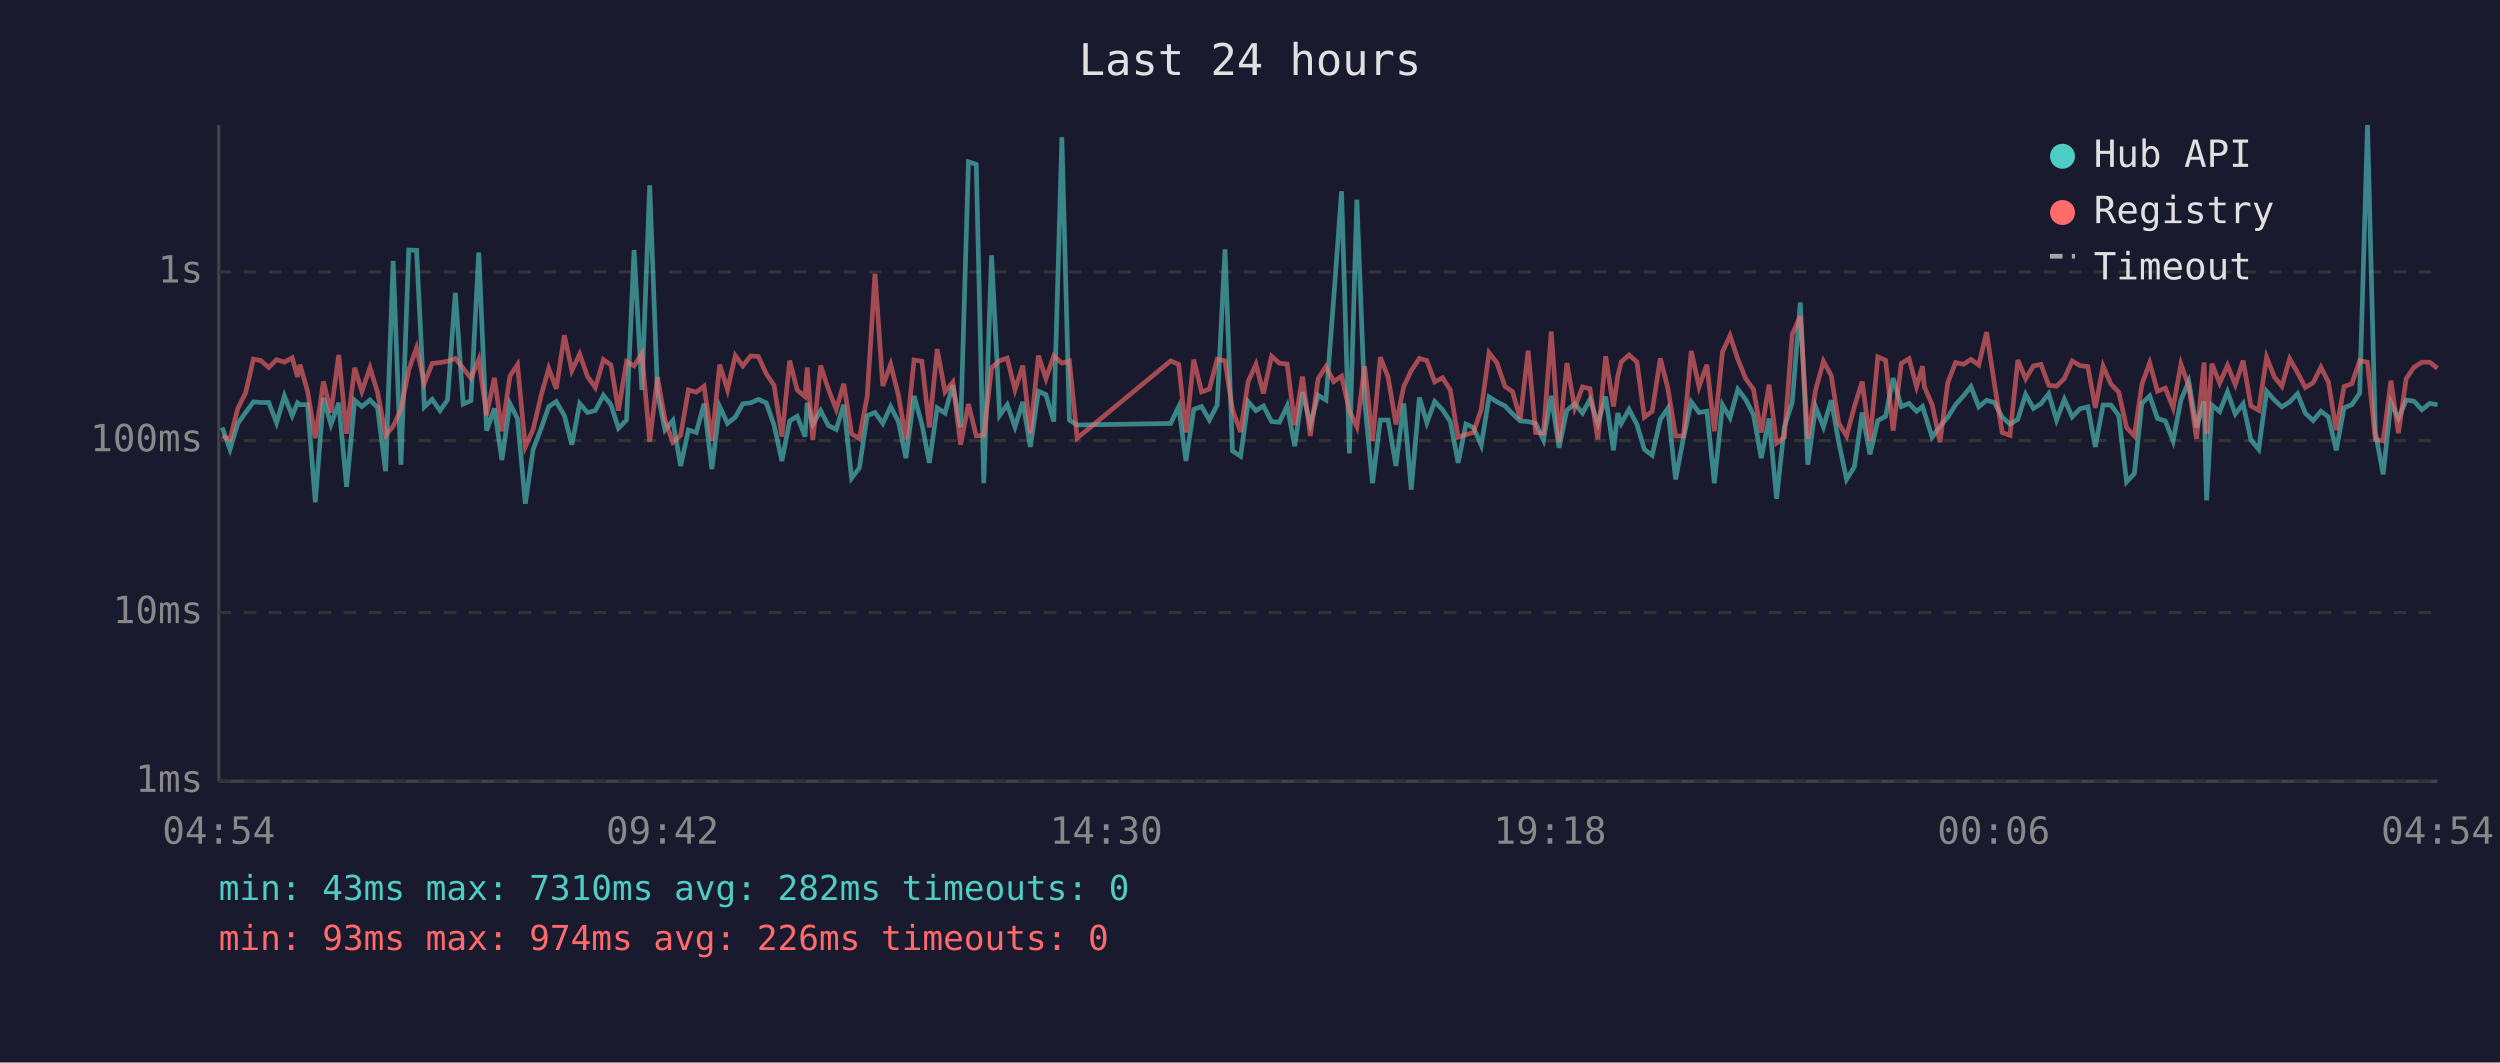
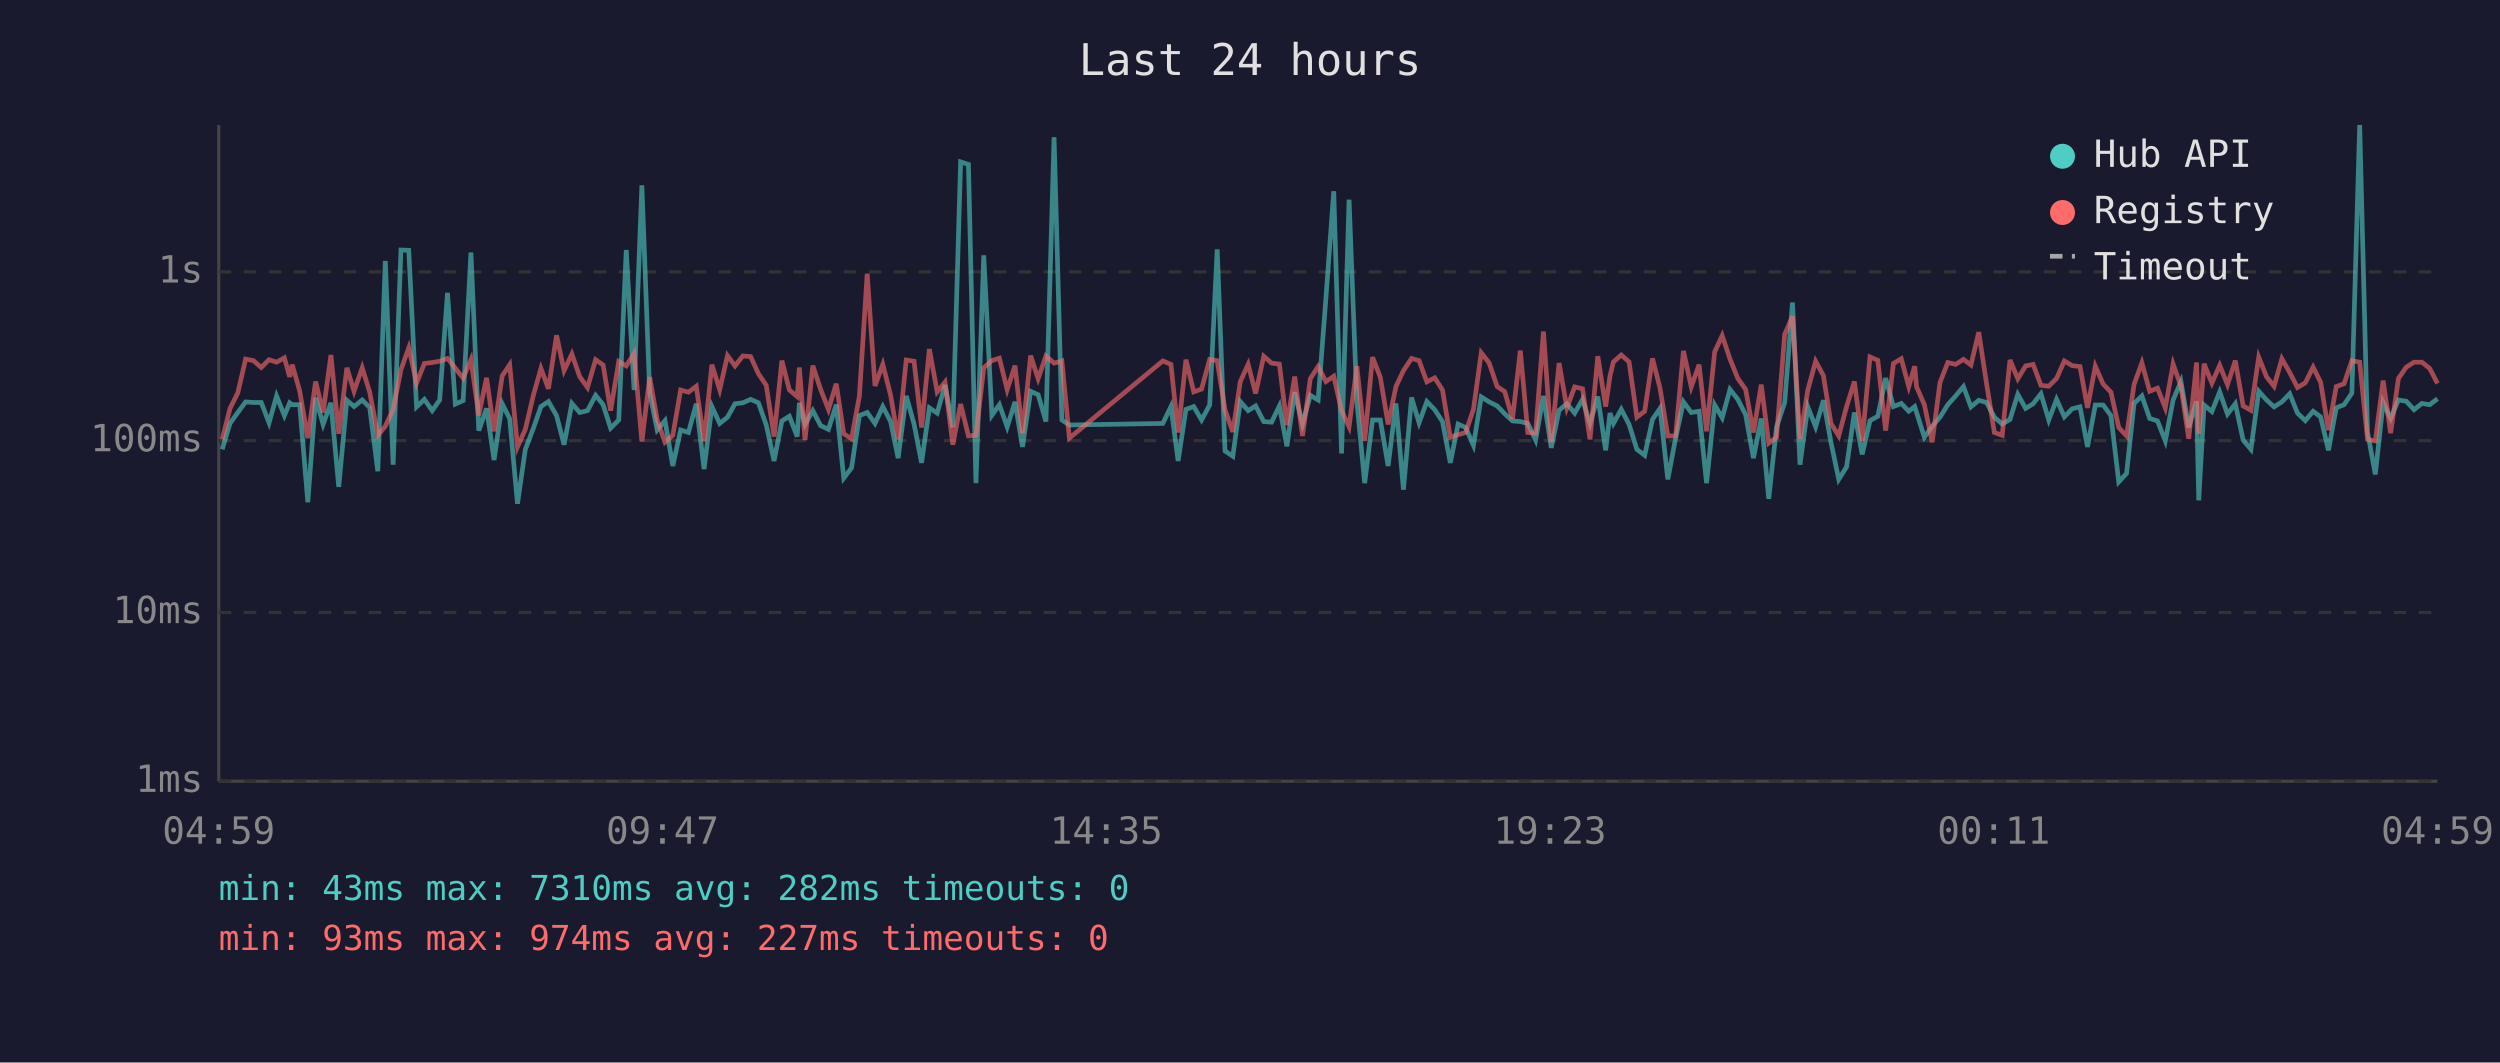
<svg xmlns="http://www.w3.org/2000/svg" viewBox="0 0 800 340" font-family="monospace" font-size="12">
  <rect width="800" height="340" fill="#1a1a2e" />
  <text x="400" y="24" fill="#e0e0e0" font-size="14" text-anchor="middle">Last 24 hours</text>
  <line x1="70" y1="40" x2="70" y2="250" stroke="#444" stroke-width="1" />
  <line x1="70" y1="250" x2="780" y2="250" stroke="#444" stroke-width="1" />
  <line x1="70" y1="250" x2="780" y2="250" stroke="#333" stroke-width="1" stroke-dasharray="4" />
  <text x="65" y="250" fill="#888" text-anchor="end" dominant-baseline="middle">1ms</text>
  <line x1="70" y1="196" x2="780" y2="196" stroke="#333" stroke-width="1" stroke-dasharray="4" />
  <text x="65" y="196" fill="#888" text-anchor="end" dominant-baseline="middle">10ms</text>
  <line x1="70" y1="141" x2="780" y2="141" stroke="#333" stroke-width="1" stroke-dasharray="4" />
  <text x="65" y="141" fill="#888" text-anchor="end" dominant-baseline="middle">100ms</text>
  <line x1="70" y1="87" x2="780" y2="87" stroke="#333" stroke-width="1" stroke-dasharray="4" />
  <text x="65" y="87" fill="#888" text-anchor="end" dominant-baseline="middle">1s</text>
-   <text x="70" y="270" fill="#888" text-anchor="middle">04:54</text>
-   <text x="212" y="270" fill="#888" text-anchor="middle">09:42</text>
-   <text x="354" y="270" fill="#888" text-anchor="middle">14:30</text>
-   <text x="496" y="270" fill="#888" text-anchor="middle">19:18</text>
-   <text x="638" y="270" fill="#888" text-anchor="middle">00:06</text>
-   <text x="780" y="270" fill="#888" text-anchor="middle">04:54</text>
-   <polyline points="71.1,136.8 73.6,143.8 76.1,135.5 78.6,132.0 81.1,128.6 83.5,128.8 86.0,128.8 88.5,135.3 91.0,126.7 93.5,133.0 95.2,128.9 96.0,129.5 98.4,129.5 100.9,160.7 103.5,127.3 105.9,135.8 108.4,128.9 110.9,155.8 113.5,128.1 115.8,130.1 118.4,128.0 120.8,130.4 123.4,150.8 125.8,83.5 128.3,148.7 130.8,80.0 133.3,80.1 135.8,130.2 138.3,127.8 140.8,131.4 143.2,128.0 145.7,93.7 148.2,129.3 150.7,128.2 153.2,80.8 155.7,137.8 158.2,130.7 160.6,147.2 163.2,129.2 165.6,134.0 168.1,161.2 170.6,143.8 173.2,137.0 175.6,130.1 178.0,128.5 180.6,133.0 183.0,142.3 185.5,129.1 188.0,132.0 190.5,131.4 193.1,126.5 195.5,129.5 197.9,137.0 200.5,134.4 202.9,80.0 205.4,124.8 207.9,59.3 210.4,125.7 212.8,137.6 215.3,134.6 217.8,149.1 220.3,137.6 222.8,138.4 225.3,129.2 227.8,150.1 230.3,130.1 232.8,135.5 235.3,133.5 237.7,129.2 240.2,128.9 242.7,127.8 245.2,128.9 247.7,136.0 250.2,147.5 252.7,134.7 255.1,133.2 257.6,139.7 258.3,128.9 260.1,135.8 262.6,131.4 265.1,136.2 267.6,137.4 270.0,129.5 272.5,153.0 275.0,149.7 277.5,133.0 280.0,132.0 282.5,135.5 285.0,130.1 287.5,134.9 289.9,146.6 292.5,126.7 295.0,135.7 297.4,148.1 299.9,130.5 302.4,132.2 304.9,123.2 307.4,136.8 309.9,51.8 312.4,52.6 314.8,154.6 317.3,81.7 319.9,132.9 322.3,129.5 324.8,136.6 327.3,128.6 329.7,143.0 332.3,125.2 334.7,126.3 337.2,134.9 339.8,43.9 342.2,134.4 344.7,136.0 374.6,135.5 377.2,130.1 379.5,147.5 382.0,131.0 384.5,130.1 387.0,134.4 389.5,129.6 392.0,79.8 394.4,144.3 397.0,146.0 399.4,128.5 401.9,131.4 404.3,129.9 406.9,134.9 409.4,135.1 411.9,129.9 414.3,142.8 416.8,125.5 419.3,135.7 421.8,126.5 424.3,128.0 426.8,95.3 429.3,61.2 431.8,145.1 434.2,63.9 436.7,128.5 439.2,154.6 441.7,134.4 444.2,134.4 446.7,149.1 449.2,129.1 451.6,156.7 454.2,127.2 456.6,135.3 459.1,128.5 461.6,131.1 464.1,134.9 466.6,148.1 469.1,135.7 471.5,136.8 474.0,142.5 476.5,127.0 479.0,128.6 481.6,129.9 484.0,132.4 486.5,134.7 489.0,134.9 491.4,135.5 493.9,140.8 496.4,126.7 498.9,143.3 501.4,131.3 503.9,129.2 506.4,132.2 508.8,127.8 511.3,135.5 513.8,126.9 516.3,144.1 517.7,132.2 518.8,135.5 521.3,131.0 523.8,135.8 526.2,143.8 528.7,145.7 531.3,134.2 533.7,130.7 536.2,153.4 538.7,140.2 541.2,128.6 543.7,132.0 546.2,131.6 548.6,154.6 551.2,129.6 553.6,133.7 556.1,124.6 558.6,127.8 561.1,132.7 563.6,146.6 566.1,133.9 568.5,159.6 571.0,136.6 573.5,128.8 576.1,96.8 578.5,148.7 581.0,130.2 583.5,136.6 586.0,128.1 588.4,141.5 590.9,153.4 593.4,149.4 595.9,132.0 598.4,145.4 600.9,134.6 603.4,133.2 605.8,121.0 608.4,130.1 610.9,129.1 613.3,131.6 615.2,130.1 615.8,132.0 618.3,139.9 620.8,136.4 623.3,133.5 625.8,129.5 628.3,126.7 630.7,123.7 633.2,130.2 635.7,128.1 638.2,128.8 640.7,133.5 643.2,135.7 645.7,134.2 648.2,126.2 650.7,130.7 653.1,129.2 655.6,126.0 658.1,134.4 660.6,127.8 663.1,133.4 665.6,130.8 668.1,130.2 670.5,143.0 673.0,129.6 675.5,129.6 678.0,133.0 680.5,154.2 683.0,151.5 685.4,129.1 687.9,126.7 690.4,133.9 692.9,134.7 695.4,141.1 697.9,128.0 700.4,122.1 702.9,136.8 705.3,128.4 706.1,160.1 707.8,129.6 710.3,131.7 712.8,125.4 715.3,132.5 717.8,129.2 720.3,140.8 722.8,143.8 725.3,125.2 727.8,128.0 730.2,130.2 732.7,128.6 735.2,126.0 737.7,132.2 740.2,134.6 742.7,131.6 745.1,133.4 747.6,144.1 750.1,130.5 752.6,129.5 755.1,125.8 757.6,40.0 760.1,138.2 762.6,151.8 765.1,128.8 767.5,133.9 770.0,128.0 772.5,128.4 775.0,131.1 777.5,129.1 780.0,129.5" fill="none" stroke="#4ecdc4" stroke-width="1.5" opacity="0.6" />
-   <polyline points="71.1,139.5 73.6,140.6 76.1,130.7 78.6,125.7 81.1,114.9 83.5,115.4 86.0,117.6 88.5,115.1 91.0,115.9 93.5,114.5 95.2,120.6 96.0,116.7 98.4,125.1 100.9,140.2 103.5,122.1 105.9,132.0 108.4,113.6 110.9,138.8 113.5,117.7 115.8,125.2 118.4,117.7 120.8,125.5 123.4,139.3 125.8,136.4 128.3,131.1 130.8,118.3 133.3,111.3 135.8,122.6 138.3,116.3 140.8,116.0 143.2,115.6 145.7,114.7 148.2,117.8 150.7,121.0 153.2,115.1 155.7,132.9 158.2,120.9 160.6,138.0 163.2,120.3 165.6,116.7 168.1,143.0 170.6,137.4 173.2,126.4 175.6,117.9 178.0,124.4 180.6,107.3 183.0,118.6 185.5,113.3 188.0,120.5 190.5,124.0 193.1,115.1 195.5,116.8 197.9,131.4 200.5,115.7 202.9,117.1 205.4,113.1 207.9,141.3 210.4,120.7 212.8,134.4 215.3,141.5 217.8,139.3 220.3,124.8 222.8,125.5 225.3,123.6 227.8,141.1 230.3,116.7 232.8,124.7 235.3,113.8 237.7,117.1 240.2,113.9 242.7,114.1 245.2,119.6 247.7,123.3 250.2,139.7 252.7,115.4 255.1,124.8 257.6,126.9 258.3,117.6 260.1,140.8 262.6,117.0 265.1,124.6 267.6,131.0 270.0,122.8 272.5,138.8 275.0,140.4 277.5,126.8 280.0,87.6 282.5,123.5 285.0,116.6 287.5,126.5 289.9,140.6 292.5,115.2 295.0,115.6 297.4,136.8 299.9,111.7 302.4,125.4 304.9,122.3 307.4,142.3 309.9,129.3 312.4,139.5 314.8,139.3 317.3,117.7 319.9,115.4 322.3,114.6 324.8,124.7 327.3,117.0 329.7,138.6 332.3,113.8 334.7,121.2 337.2,113.9 339.8,116.2 342.2,115.5 344.7,140.2 374.6,115.5 377.2,116.6 379.5,138.4 382.0,115.1 384.5,125.4 387.0,124.5 389.5,115.0 392.0,115.4 394.4,131.1 397.0,138.2 399.4,122.1 401.9,116.6 404.3,125.9 406.9,114.0 409.4,116.2 411.9,116.5 414.3,136.0 416.8,120.5 419.3,139.5 421.8,121.2 424.3,117.3 426.8,122.1 429.3,120.4 431.8,131.4 434.2,136.6 436.7,117.2 439.2,141.1 441.7,114.3 444.2,120.7 446.7,135.8 449.2,123.7 451.6,118.6 454.2,114.7 456.6,115.4 459.1,122.2 461.6,120.9 464.1,124.8 466.6,139.9 469.1,139.1 471.5,138.4 474.0,131.0 476.5,112.9 479.0,116.1 481.6,123.7 484.0,125.3 486.5,134.0 489.0,112.2 491.4,138.4 493.9,138.6 496.4,106.1 498.9,141.5 501.4,116.2 503.9,130.5 506.4,123.8 508.8,124.4 511.3,140.6 513.8,114.0 516.3,130.1 517.7,120.3 518.8,115.8 521.3,113.6 523.8,115.8 526.2,133.5 528.7,131.6 531.3,114.7 533.7,124.2 536.2,139.5 538.7,139.5 541.2,112.3 543.7,123.8 546.2,116.7 548.6,138.0 551.2,112.6 553.6,107.4 556.1,114.9 558.6,121.1 561.1,124.6 563.6,138.4 566.1,123.1 568.5,141.8 571.0,139.9 573.5,107.0 576.1,101.2 578.5,140.4 581.0,124.8 583.5,115.6 586.0,120.2 588.4,135.5 590.9,139.5 593.4,130.1 595.9,122.1 598.4,141.1 600.9,114.2 603.4,115.3 605.8,137.8 608.4,116.3 610.9,114.8 613.3,123.7 615.2,117.2 615.8,123.8 618.3,129.5 620.8,141.5 623.3,122.4 625.8,116.0 628.3,116.6 630.7,115.0 633.2,116.8 635.7,106.3 638.2,122.8 640.7,138.4 643.2,139.3 645.7,115.2 648.2,121.2 650.7,117.1 653.1,116.6 655.6,123.3 658.1,123.6 660.6,121.1 663.1,115.5 665.6,117.0 668.1,117.3 670.5,130.5 673.0,117.2 675.5,122.9 678.0,125.5 680.5,136.8 683.0,139.5 685.4,123.0 687.9,116.1 690.4,125.2 692.9,124.2 695.4,130.5 697.9,116.5 700.4,123.6 702.9,140.4 705.3,116.0 706.1,138.8 707.8,116.4 710.3,122.6 712.8,116.9 715.3,123.1 717.8,115.4 720.3,129.9 722.8,131.3 725.3,114.3 727.8,120.6 730.2,123.6 732.7,114.8 735.2,119.2 737.7,124.0 740.2,122.5 742.7,117.5 745.1,122.3 747.6,137.6 750.1,123.7 752.6,122.8 755.1,115.4 757.6,115.9 760.1,140.6 762.6,141.1 765.1,121.8 767.5,138.6 770.0,121.1 772.5,117.5 775.0,115.9 777.5,115.9 780.0,117.9" fill="none" stroke="#ff6b6b" stroke-width="1.5" opacity="0.6" />
+   <text x="70" y="270" fill="#888" text-anchor="middle">04:59</text>
+   <text x="212" y="270" fill="#888" text-anchor="middle">09:47</text>
+   <text x="354" y="270" fill="#888" text-anchor="middle">14:35</text>
+   <text x="496" y="270" fill="#888" text-anchor="middle">19:23</text>
+   <text x="638" y="270" fill="#888" text-anchor="middle">00:11</text>
+   <text x="780" y="270" fill="#888" text-anchor="middle">04:59</text>
+   <polyline points="71.1,143.8 73.6,135.5 76.1,132.0 78.6,128.6 81.1,128.8 83.6,128.8 86.1,135.3 88.5,126.7 91.0,133.0 92.7,128.9 93.5,129.5 95.9,129.5 98.5,160.7 101.0,127.3 103.4,135.8 105.9,128.9 108.4,155.8 111.0,128.1 113.3,130.1 115.9,128.0 118.3,130.4 120.9,150.8 123.3,83.5 125.8,148.7 128.3,80.0 130.8,80.1 133.3,130.2 135.8,127.8 138.3,131.4 140.7,128.0 143.2,93.7 145.7,129.3 148.2,128.2 150.7,80.8 153.2,137.8 155.7,130.7 158.1,147.2 160.7,129.2 163.1,134.0 165.6,161.2 168.1,143.8 170.7,137.0 173.1,130.1 175.5,128.5 178.1,133.0 180.5,142.3 183.0,129.1 185.5,132.0 188.0,131.4 190.6,126.5 193.0,129.5 195.4,137.0 198.0,134.4 200.4,80.0 202.9,124.8 205.4,59.3 207.9,125.7 210.3,137.6 212.8,134.6 215.3,149.1 217.8,137.6 220.3,138.4 222.8,129.2 225.3,150.1 227.8,130.1 230.3,135.5 232.8,133.5 235.2,129.2 237.7,128.9 240.2,127.8 242.7,128.9 245.2,136.0 247.7,147.5 250.2,134.7 252.6,133.2 255.1,139.7 255.8,128.9 257.6,135.8 260.1,131.4 262.6,136.2 265.1,137.4 267.6,129.5 270.0,153.0 272.5,149.7 275.0,133.0 277.5,132.0 280.0,135.5 282.5,130.1 285.0,134.9 287.4,146.6 290.0,126.7 292.5,135.7 294.9,148.1 297.4,130.5 299.9,132.2 302.4,123.2 304.9,136.8 307.4,51.8 309.9,52.6 312.3,154.6 314.8,81.7 317.4,132.9 319.8,129.5 322.3,136.6 324.8,128.6 327.2,143.0 329.8,125.2 332.2,126.3 334.7,134.9 337.3,43.9 339.8,134.4 342.2,136.0 372.1,135.5 374.7,130.1 377.0,147.5 379.5,131.0 382.0,130.1 384.5,134.4 387.1,129.6 389.5,79.8 392.0,144.3 394.5,146.0 396.9,128.5 399.4,131.4 401.8,129.9 404.4,134.9 406.9,135.1 409.4,129.9 411.8,142.8 414.3,125.5 416.8,135.7 419.3,126.5 421.8,128.0 424.3,95.3 426.8,61.2 429.3,145.1 431.7,63.9 434.2,128.5 436.7,154.6 439.2,134.4 441.7,134.4 444.2,149.1 446.7,129.1 449.1,156.7 451.7,127.2 454.1,135.3 456.6,128.5 459.1,131.1 461.6,134.9 464.1,148.1 466.6,135.7 469.0,136.8 471.5,142.5 474.0,127.0 476.5,128.6 479.1,129.9 481.5,132.4 484.0,134.7 486.5,134.9 488.9,135.5 491.4,140.8 493.9,126.7 496.4,143.3 498.9,131.3 501.4,129.2 503.9,132.2 506.4,127.8 508.8,135.5 511.3,126.9 513.8,144.1 515.2,132.2 516.3,135.5 518.8,131.0 521.3,135.8 523.8,143.8 526.3,145.7 528.8,134.2 531.2,130.7 533.7,153.4 536.2,140.2 538.7,128.6 541.2,132.0 543.7,131.6 546.1,154.6 548.7,129.6 551.1,133.7 553.6,124.6 556.1,127.8 558.6,132.7 561.1,146.6 563.6,133.9 566.0,159.6 568.5,136.6 571.1,128.8 573.6,96.8 576.0,148.7 578.5,130.2 581.0,136.6 583.5,128.1 585.9,141.5 588.4,153.4 590.9,149.4 593.4,132.0 595.9,145.4 598.4,134.6 600.9,133.2 603.4,121.0 605.9,130.1 608.4,129.1 610.8,131.6 612.7,130.1 613.3,132.0 615.8,139.9 618.3,136.4 620.8,133.5 623.3,129.5 625.8,126.7 628.3,123.7 630.7,130.2 633.2,128.1 635.7,128.8 638.2,133.5 640.7,135.7 643.2,134.2 645.7,126.2 648.2,130.7 650.6,129.2 653.1,126.0 655.6,134.4 658.1,127.8 660.6,133.4 663.1,130.8 665.6,130.2 668.0,143.0 670.5,129.6 673.0,129.6 675.5,133.0 678.0,154.2 680.5,151.5 682.9,129.1 685.4,126.7 687.9,133.9 690.4,134.7 692.9,141.1 695.4,128.0 697.9,122.1 700.4,136.8 702.9,128.4 703.6,160.1 705.3,129.6 707.8,131.7 710.3,125.4 712.8,132.5 715.3,129.2 717.8,140.8 720.3,143.8 722.8,125.2 725.3,128.0 727.7,130.2 730.2,128.6 732.7,126.0 735.2,132.2 737.7,134.6 740.2,131.6 742.6,133.4 745.1,144.1 747.6,130.5 750.1,129.5 752.6,125.8 755.1,40.0 757.6,138.2 760.1,151.8 762.6,128.8 765.0,133.9 767.5,128.0 770.0,128.4 772.5,131.1 775.0,129.1 777.5,129.5 780.0,127.6" fill="none" stroke="#4ecdc4" stroke-width="1.5" opacity="0.6" />
+   <polyline points="71.1,140.6 73.6,130.7 76.1,125.7 78.6,114.9 81.1,115.4 83.6,117.6 86.1,115.1 88.5,115.9 91.0,114.5 92.7,120.6 93.5,116.7 95.9,125.1 98.5,140.2 101.0,122.1 103.4,132.0 105.9,113.6 108.4,138.8 111.0,117.7 113.3,125.2 115.9,117.7 118.3,125.5 120.9,139.3 123.3,136.4 125.8,131.1 128.3,118.3 130.8,111.3 133.3,122.6 135.8,116.3 138.3,116.0 140.7,115.6 143.2,114.7 145.7,117.8 148.2,121.0 150.7,115.1 153.2,132.9 155.7,120.9 158.1,138.0 160.7,120.3 163.1,116.7 165.6,143.0 168.1,137.4 170.7,126.4 173.1,117.9 175.5,124.4 178.1,107.3 180.5,118.6 183.0,113.3 185.5,120.5 188.0,124.0 190.6,115.1 193.0,116.8 195.4,131.4 198.0,115.7 200.4,117.1 202.9,113.1 205.4,141.3 207.9,120.7 210.3,134.4 212.8,141.5 215.3,139.3 217.8,124.8 220.3,125.5 222.8,123.6 225.3,141.1 227.8,116.7 230.3,124.7 232.8,113.8 235.2,117.1 237.7,113.9 240.2,114.1 242.7,119.6 245.2,123.3 247.7,139.7 250.2,115.4 252.6,124.8 255.1,126.9 255.8,117.6 257.6,140.8 260.1,117.0 262.6,124.6 265.1,131.0 267.6,122.8 270.0,138.8 272.5,140.4 275.0,126.8 277.5,87.6 280.0,123.5 282.5,116.6 285.0,126.5 287.4,140.6 290.0,115.2 292.5,115.6 294.9,136.8 297.4,111.7 299.9,125.4 302.4,122.3 304.9,142.3 307.4,129.3 309.9,139.5 312.3,139.3 314.8,117.7 317.4,115.4 319.8,114.6 322.3,124.7 324.8,117.0 327.2,138.6 329.8,113.8 332.2,121.2 334.7,113.9 337.3,116.2 339.8,115.5 342.2,140.2 372.1,115.5 374.7,116.6 377.0,138.4 379.5,115.1 382.0,125.4 384.5,124.5 387.1,115.0 389.5,115.4 392.0,131.1 394.5,138.2 396.9,122.1 399.4,116.6 401.8,125.9 404.4,114.0 406.9,116.2 409.4,116.5 411.8,136.0 414.3,120.5 416.8,139.5 419.3,121.2 421.8,117.3 424.3,122.1 426.8,120.4 429.3,131.4 431.7,136.6 434.2,117.2 436.7,141.1 439.2,114.3 441.7,120.7 444.2,135.8 446.7,123.7 449.1,118.6 451.7,114.7 454.1,115.4 456.6,122.2 459.1,120.9 461.6,124.8 464.1,139.9 466.6,139.1 469.0,138.4 471.5,131.0 474.0,112.9 476.5,116.1 479.1,123.7 481.5,125.3 484.0,134.0 486.5,112.2 488.9,138.4 491.4,138.6 493.9,106.1 496.4,141.5 498.9,116.2 501.4,130.5 503.9,123.8 506.4,124.4 508.8,140.6 511.3,114.0 513.8,130.1 515.2,120.3 516.3,115.8 518.8,113.6 521.3,115.8 523.8,133.5 526.3,131.6 528.8,114.7 531.2,124.2 533.7,139.5 536.2,139.5 538.7,112.3 541.2,123.8 543.7,116.7 546.1,138.0 548.7,112.6 551.1,107.4 553.6,114.9 556.1,121.1 558.6,124.6 561.1,138.4 563.6,123.1 566.0,141.8 568.5,139.9 571.1,107.0 573.6,101.2 576.0,140.4 578.5,124.8 581.0,115.6 583.5,120.2 585.9,135.5 588.4,139.5 590.9,130.1 593.4,122.1 595.9,141.1 598.4,114.2 600.9,115.3 603.4,137.8 605.9,116.3 608.4,114.8 610.8,123.7 612.7,117.2 613.3,123.8 615.8,129.5 618.3,141.5 620.8,122.4 623.3,116.0 625.8,116.6 628.3,115.0 630.7,116.8 633.2,106.3 635.7,122.8 638.2,138.4 640.7,139.3 643.2,115.2 645.7,121.2 648.2,117.1 650.6,116.6 653.1,123.3 655.6,123.6 658.1,121.1 660.6,115.5 663.1,117.0 665.6,117.3 668.0,130.5 670.5,117.2 673.0,122.9 675.5,125.5 678.0,136.8 680.5,139.5 682.9,123.0 685.4,116.1 687.9,125.2 690.4,124.2 692.9,130.5 695.4,116.5 697.9,123.6 700.4,140.4 702.9,116.0 703.6,138.8 705.3,116.4 707.8,122.6 710.3,116.9 712.8,123.1 715.3,115.4 717.8,129.9 720.3,131.3 722.8,114.3 725.3,120.6 727.7,123.6 730.2,114.8 732.7,119.2 735.2,124.0 737.7,122.5 740.2,117.5 742.6,122.3 745.1,137.6 747.6,123.7 750.1,122.8 752.6,115.4 755.1,115.9 757.6,140.6 760.1,141.1 762.6,121.8 765.0,138.6 767.5,121.1 770.0,117.5 772.5,115.9 775.0,115.9 777.5,117.9 780.0,122.7" fill="none" stroke="#ff6b6b" stroke-width="1.5" opacity="0.6" />
  <circle cx="660" cy="50" r="4" fill="#4ecdc4" />
  <text x="670" y="50" fill="#e0e0e0" dominant-baseline="middle">Hub API</text>
  <circle cx="660" cy="68" r="4" fill="#ff6b6b" />
  <text x="670" y="68" fill="#e0e0e0" dominant-baseline="middle">Registry</text>
  <line x1="656" y1="82" x2="664" y2="82" stroke="#e0e0e0" stroke-width="1.5" stroke-dasharray="4,3" opacity="0.7" />
  <text x="670" y="86" fill="#e0e0e0" dominant-baseline="middle">Timeout</text>
  <text x="70" y="288" fill="#4ecdc4" font-size="11">min: 43ms  max: 7310ms  avg: 282ms  timeouts: 0</text>
-   <text x="70" y="304" fill="#ff6b6b" font-size="11">min: 93ms  max: 974ms  avg: 226ms  timeouts: 0</text>
+   <text x="70" y="304" fill="#ff6b6b" font-size="11">min: 93ms  max: 974ms  avg: 227ms  timeouts: 0</text>
</svg>
